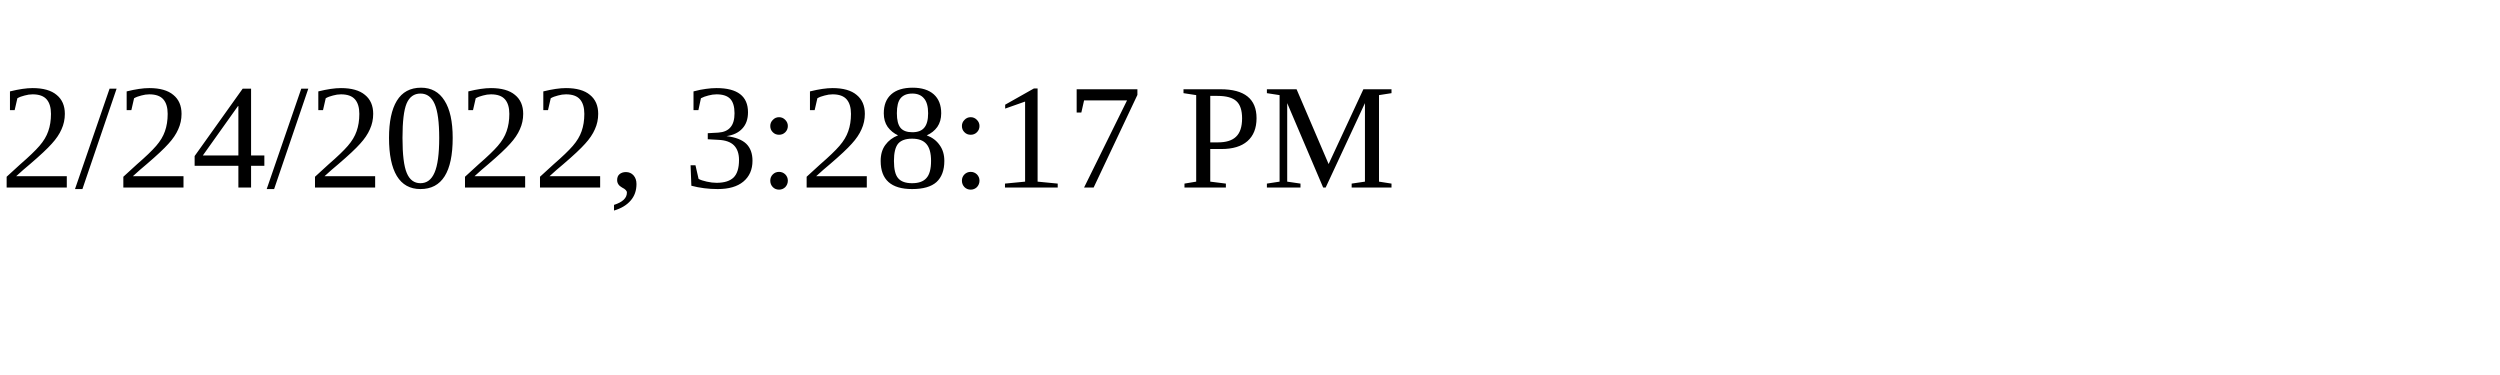
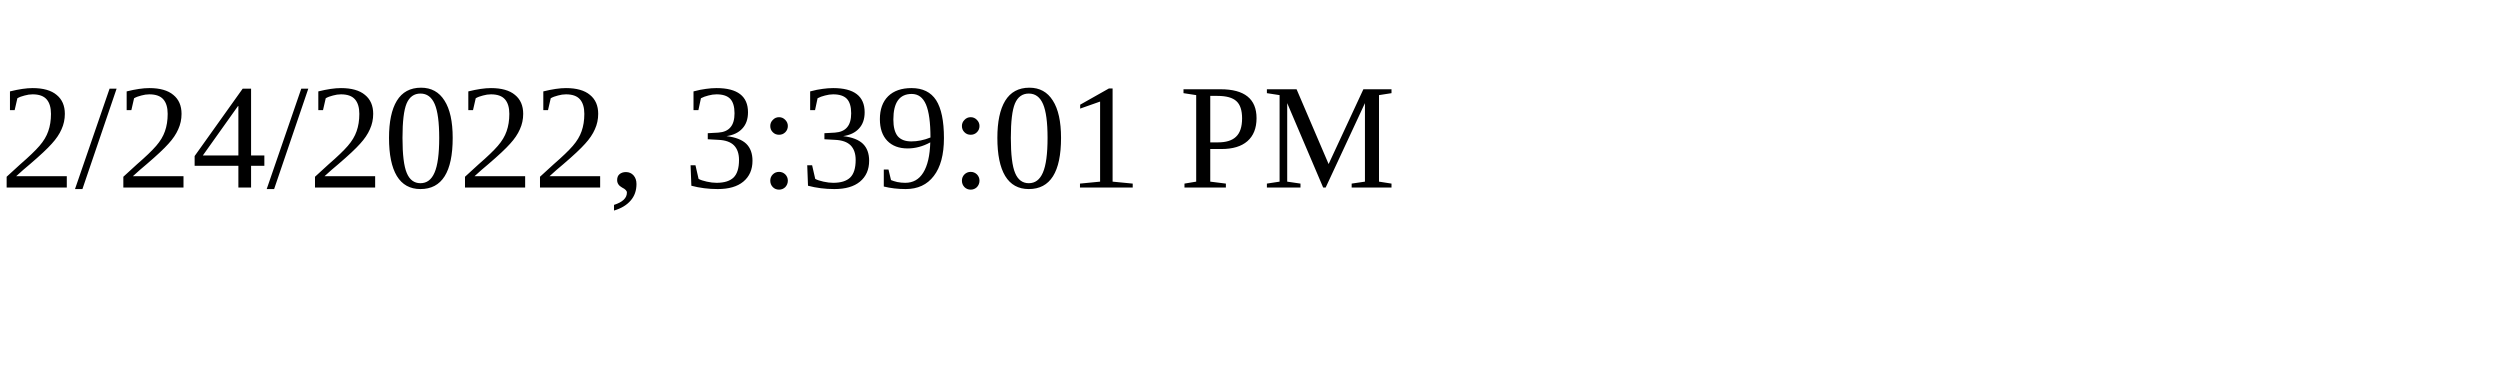
<svg xmlns="http://www.w3.org/2000/svg" height="30" width="200">
-   <text x="0" y="15">2/24/2022, 3:28:17 PM</text>
+   <text x="0" y="15">2/24/2022, 3:39:01 PM</text>
</svg>
